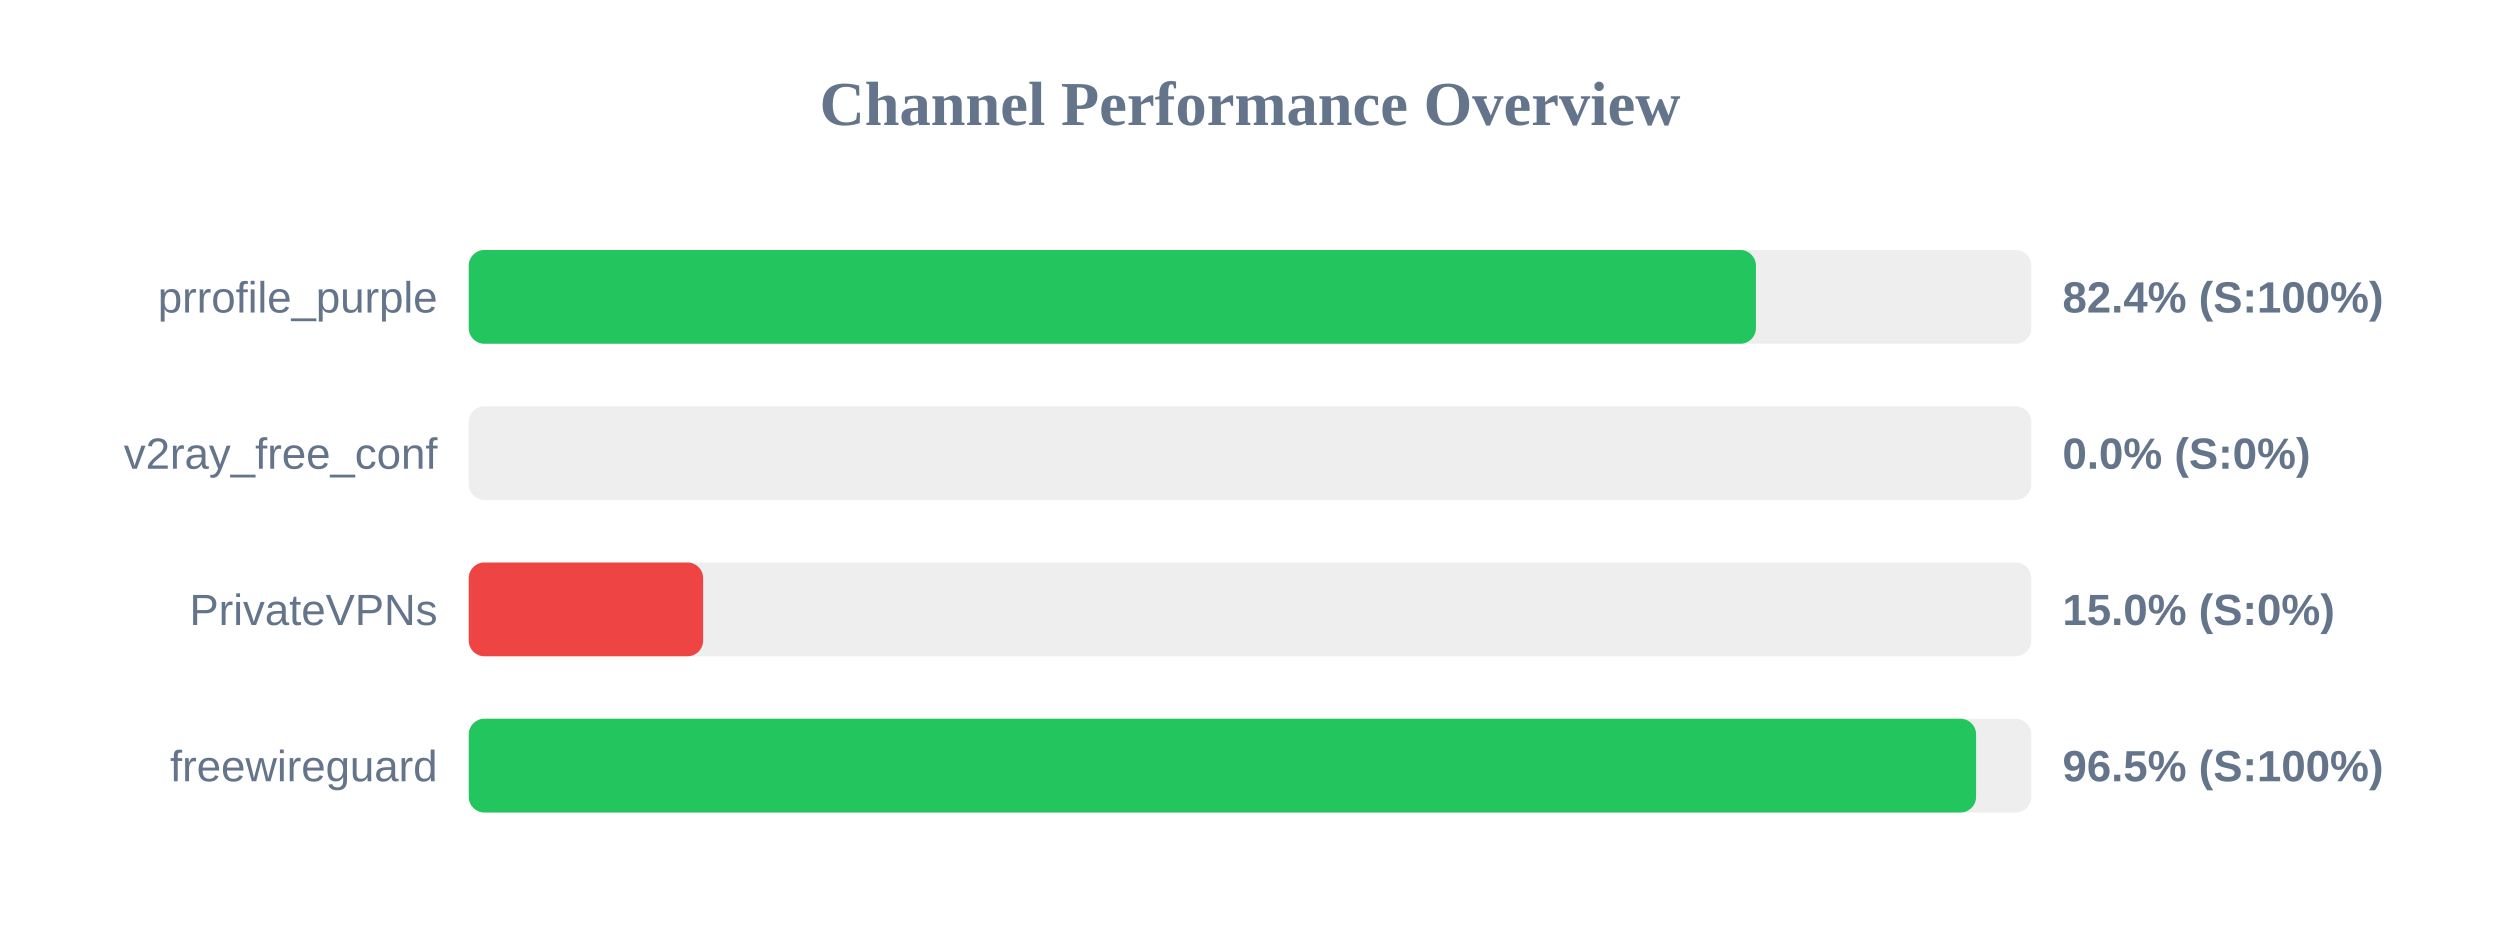
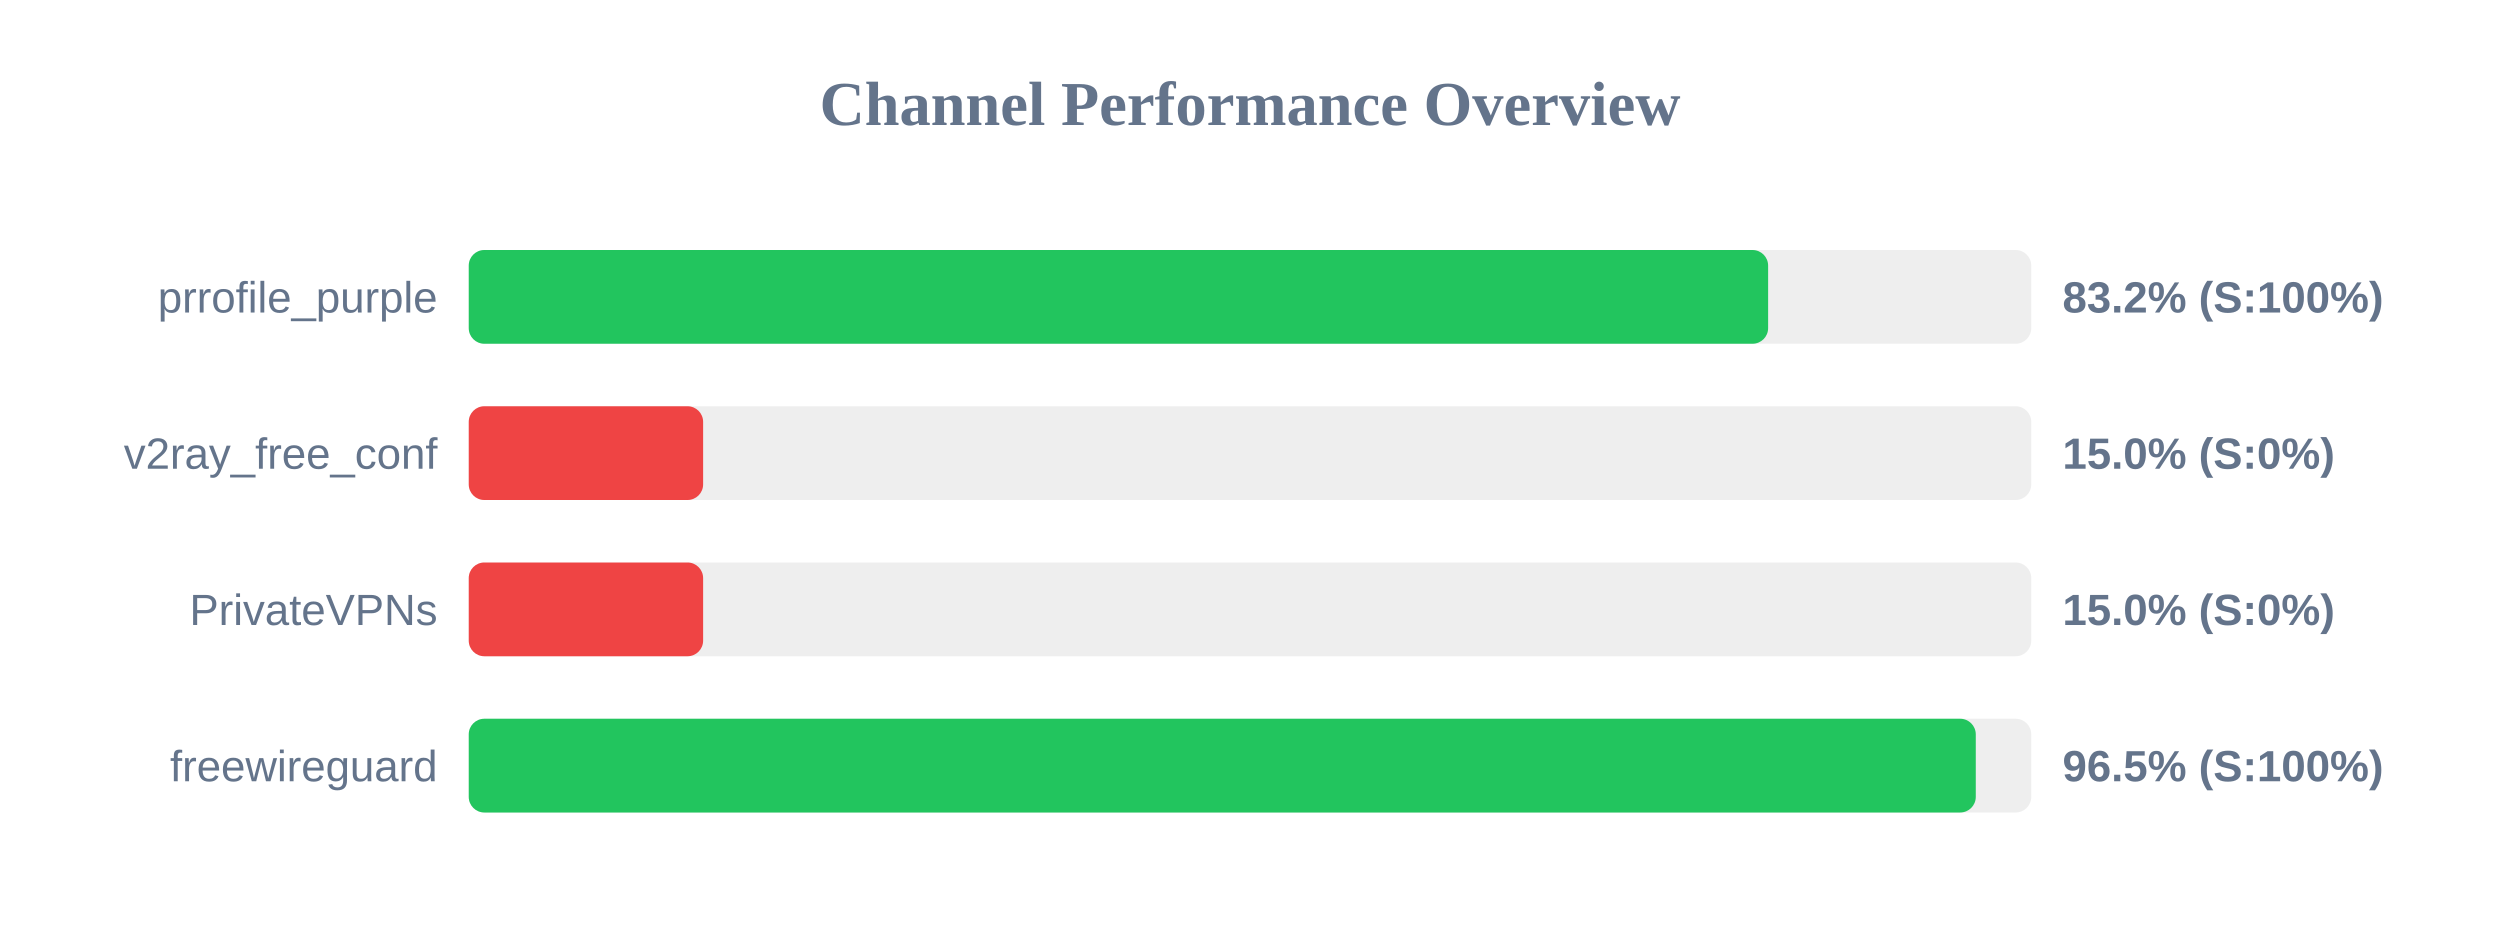
<svg xmlns="http://www.w3.org/2000/svg" width="800" height="300" version="1.1">
  <style>
        .row { font: 14px Arial; fill: #64748b; }
        .score { font: bold 14px Arial; fill: #64748b; }
    </style>
  <text x="400" y="40" text-anchor="middle" font-size="20px" font-weight="bold" fill="#64748b">Channel Performance Overview</text>
  <rect x="150" y="80" width="500" height="30" fill="#eee" rx="5" />
-   <rect x="150" y="80" width="411.9" height="30" fill="#22c55e" rx="5" />
+   <rect x="150" y="80" width="415.8" height="30" fill="#22c55e" rx="5" />
  <text x="140" y="100" text-anchor="end" class="row">prrofile_purple</text>
-   <text x="660" y="100" text-anchor="start" class="score">82.4% (S:100%)</text>
+   <text x="660" y="100" text-anchor="start" class="score">83.2% (S:100%)</text>
  <rect x="150" y="130" width="500" height="30" fill="#eee" rx="5" />
-   <rect x="150" y="130" width="0.0" height="30" fill="#ef4444" rx="5" />
+   <rect x="150" y="130" width="75.0" height="30" fill="#ef4444" rx="5" />
  <text x="140" y="150" text-anchor="end" class="row">v2ray_free_conf</text>
-   <text x="660" y="150" text-anchor="start" class="score">0.0% (S:0%)</text>
+   <text x="660" y="150" text-anchor="start" class="score">15.0% (S:0%)</text>
  <rect x="150" y="180" width="500" height="30" fill="#eee" rx="5" />
  <rect x="150" y="180" width="75.0" height="30" fill="#ef4444" rx="5" />
  <text x="140" y="200" text-anchor="end" class="row">PrivateVPNs</text>
  <text x="660" y="200" text-anchor="start" class="score">15.0% (S:0%)</text>
  <rect x="150" y="230" width="500" height="30" fill="#eee" rx="5" />
-   <rect x="150" y="230" width="482.35" height="30" fill="#22c55e" rx="5" />
+   <rect x="150" y="230" width="482.25" height="30" fill="#22c55e" rx="5" />
  <text x="140" y="250" text-anchor="end" class="row">freewireguard</text>
  <text x="660" y="250" text-anchor="start" class="score">96.5% (S:100%)</text>
</svg>
